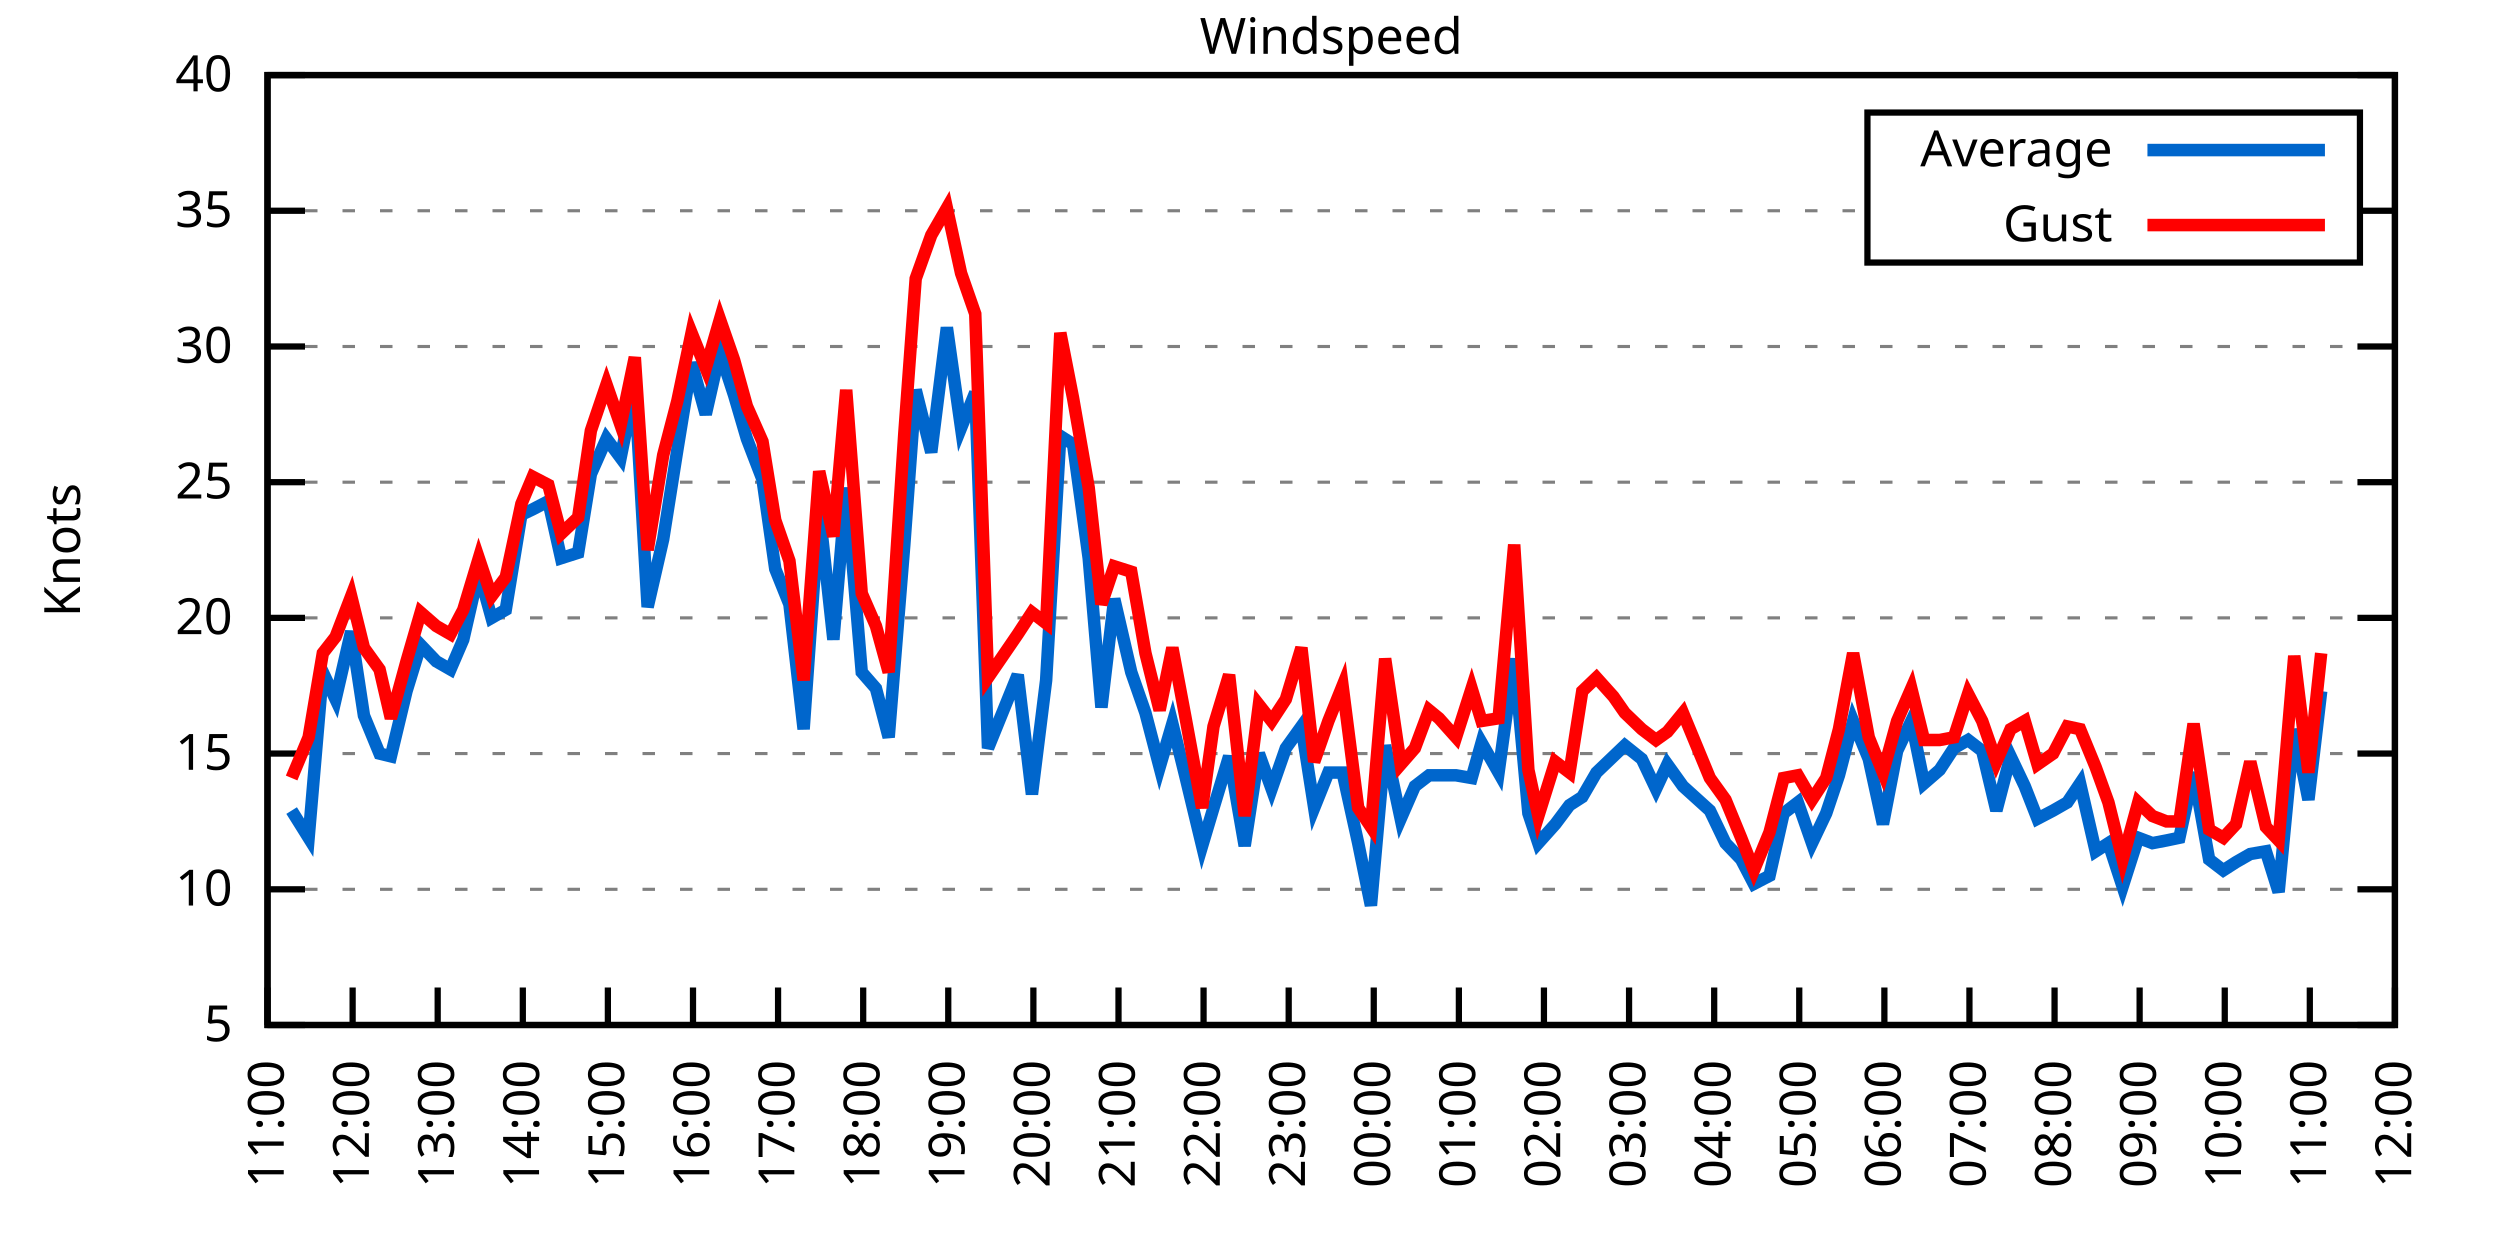
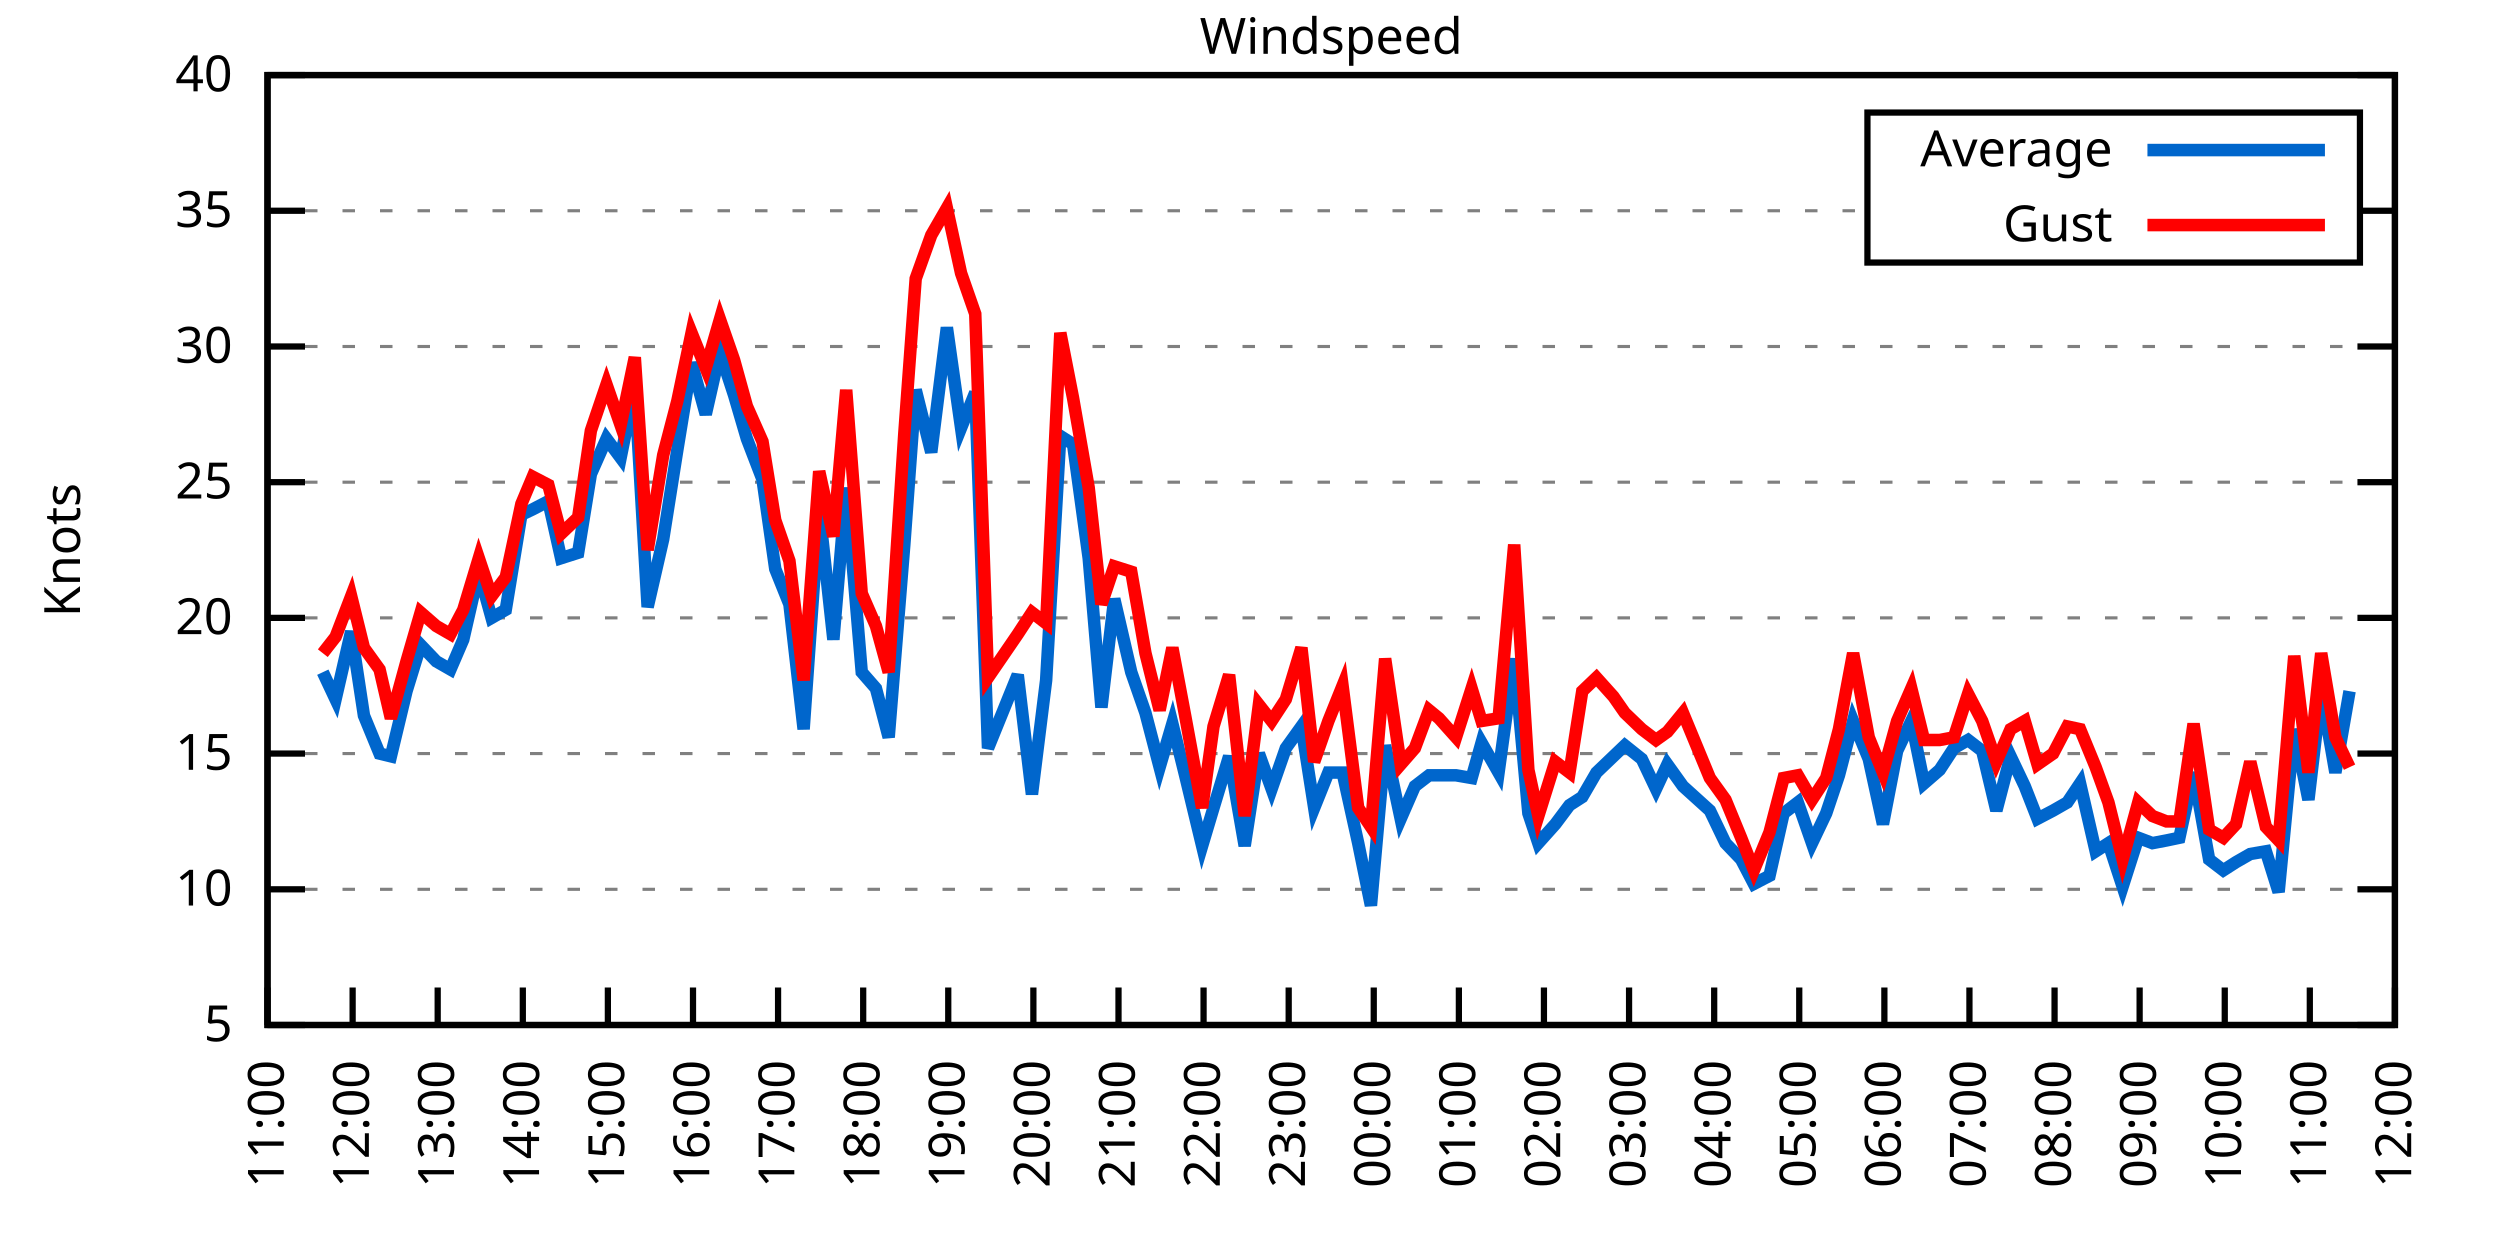
<svg xmlns="http://www.w3.org/2000/svg" xmlns:xlink="http://www.w3.org/1999/xlink" width="400" height="200" viewBox="0 0 400 200">
  <g id="gnuplot_canvas">
    <rect x="0" y="0" width="400" height="200" fill="none" />
    <defs>
      <circle id="gpDot" r="0.5" stroke-width="0.5" stroke="currentColor" />
      <path id="gpPt0" stroke-width="0.333" stroke="currentColor" d="M-1,0 h2 M0,-1 v2" />
      <path id="gpPt1" stroke-width="0.333" stroke="currentColor" d="M-1,-1 L1,1 M1,-1 L-1,1" />
      <path id="gpPt2" stroke-width="0.333" stroke="currentColor" d="M-1,0 L1,0 M0,-1 L0,1 M-1,-1 L1,1 M-1,1 L1,-1" />
      <rect id="gpPt3" stroke-width="0.333" stroke="currentColor" x="-1" y="-1" width="2" height="2" />
      <rect id="gpPt4" stroke-width="0.333" stroke="currentColor" fill="currentColor" x="-1" y="-1" width="2" height="2" />
      <circle id="gpPt5" stroke-width="0.333" stroke="currentColor" cx="0" cy="0" r="1" />
      <use xlink:href="#gpPt5" id="gpPt6" fill="currentColor" stroke="none" />
      <path id="gpPt7" stroke-width="0.333" stroke="currentColor" d="M0,-1.33 L-1.33,0.67 L1.33,0.67 z" />
      <use xlink:href="#gpPt7" id="gpPt8" fill="currentColor" stroke="none" />
      <use xlink:href="#gpPt7" id="gpPt9" stroke="currentColor" transform="rotate(180)" />
      <use xlink:href="#gpPt9" id="gpPt10" fill="currentColor" stroke="none" />
      <use xlink:href="#gpPt3" id="gpPt11" stroke="currentColor" transform="rotate(45)" />
      <use xlink:href="#gpPt11" id="gpPt12" fill="currentColor" stroke="none" />
      <path id="gpPt13" stroke-width="0.333" stroke="currentColor" d="M0,1.330 L1.265,0.411 L0.782,-1.067 L-0.782,-1.076 L-1.265,0.411 z" />
      <use xlink:href="#gpPt13" id="gpPt14" fill="currentColor" stroke="none" />
      <filter id="textbox" filterUnits="objectBoundingBox" x="0" y="0" height="1" width="1">
        <feFlood flood-color="white" flood-opacity="1" result="bgnd" />
        <feComposite in="SourceGraphic" in2="bgnd" operator="atop" />
      </filter>
      <filter id="greybox" filterUnits="objectBoundingBox" x="0" y="0" height="1" width="1">
        <feFlood flood-color="lightgrey" flood-opacity="1" result="grey" />
        <feComposite in="SourceGraphic" in2="grey" operator="atop" />
      </filter>
    </defs>
    <g fill="none" color="white" stroke="currentColor" stroke-width="1.00" stroke-linecap="butt" stroke-linejoin="miter">
</g>
    <g fill="none" color="black" stroke="currentColor" stroke-width="1.00" stroke-linecap="butt" stroke-linejoin="miter">
      <g stroke="none" shape-rendering="crispEdges">
        <polygon fill="rgb(255, 255, 255)" points="42.80,164.00 383.18,164.00 383.18,12.02 42.80,12.02 " />
      </g>
    </g>
    <g fill="none" color="black" stroke="currentColor" stroke-width="1.00" stroke-linecap="butt" stroke-linejoin="miter">
</g>
    <g fill="none" color="black" stroke="black" stroke-width="0.50" stroke-linecap="butt" stroke-linejoin="miter">
</g>
    <g fill="none" color="gray" stroke="currentColor" stroke-width="0.50" stroke-linecap="butt" stroke-linejoin="miter">
      <path stroke="gray" stroke-dasharray="2,4" class="gridline" d="M42.80,164.00 L383.19,164.00  " />
    </g>
    <g fill="none" color="gray" stroke="gray" stroke-width="1.00" stroke-linecap="butt" stroke-linejoin="miter">
</g>
    <g fill="none" color="black" stroke="currentColor" stroke-width="1.00" stroke-linecap="butt" stroke-linejoin="miter">
      <path stroke="black" d="M42.80,164.00 L48.80,164.00 M383.19,164.00 L377.19,164.00  " />
      <g transform="translate(37.20,166.60)" stroke="none" fill="black" font-family="Sans" font-size="8.00" text-anchor="end">
        <text>
          <tspan font-family="Sans"> 5</tspan>
        </text>
      </g>
    </g>
    <g fill="none" color="black" stroke="currentColor" stroke-width="1.00" stroke-linecap="butt" stroke-linejoin="miter">
</g>
    <g fill="none" color="black" stroke="black" stroke-width="0.50" stroke-linecap="butt" stroke-linejoin="miter">
</g>
    <g fill="none" color="gray" stroke="currentColor" stroke-width="0.50" stroke-linecap="butt" stroke-linejoin="miter">
      <path stroke="gray" stroke-dasharray="2,4" class="gridline" d="M42.80,142.29 L383.19,142.29  " />
    </g>
    <g fill="none" color="gray" stroke="gray" stroke-width="1.00" stroke-linecap="butt" stroke-linejoin="miter">
</g>
    <g fill="none" color="black" stroke="currentColor" stroke-width="1.00" stroke-linecap="butt" stroke-linejoin="miter">
      <path stroke="black" d="M42.80,142.29 L48.80,142.29 M383.19,142.29 L377.19,142.29  " />
      <g transform="translate(37.20,144.89)" stroke="none" fill="black" font-family="Sans" font-size="8.00" text-anchor="end">
        <text>
          <tspan font-family="Sans"> 10</tspan>
        </text>
      </g>
    </g>
    <g fill="none" color="black" stroke="currentColor" stroke-width="1.00" stroke-linecap="butt" stroke-linejoin="miter">
</g>
    <g fill="none" color="black" stroke="black" stroke-width="0.50" stroke-linecap="butt" stroke-linejoin="miter">
</g>
    <g fill="none" color="gray" stroke="currentColor" stroke-width="0.50" stroke-linecap="butt" stroke-linejoin="miter">
      <path stroke="gray" stroke-dasharray="2,4" class="gridline" d="M42.80,120.57 L383.19,120.57  " />
    </g>
    <g fill="none" color="gray" stroke="gray" stroke-width="1.00" stroke-linecap="butt" stroke-linejoin="miter">
</g>
    <g fill="none" color="black" stroke="currentColor" stroke-width="1.00" stroke-linecap="butt" stroke-linejoin="miter">
      <path stroke="black" d="M42.80,120.57 L48.80,120.57 M383.19,120.57 L377.19,120.57  " />
      <g transform="translate(37.20,123.17)" stroke="none" fill="black" font-family="Sans" font-size="8.00" text-anchor="end">
        <text>
          <tspan font-family="Sans"> 15</tspan>
        </text>
      </g>
    </g>
    <g fill="none" color="black" stroke="currentColor" stroke-width="1.00" stroke-linecap="butt" stroke-linejoin="miter">
</g>
    <g fill="none" color="black" stroke="black" stroke-width="0.50" stroke-linecap="butt" stroke-linejoin="miter">
</g>
    <g fill="none" color="gray" stroke="currentColor" stroke-width="0.50" stroke-linecap="butt" stroke-linejoin="miter">
      <path stroke="gray" stroke-dasharray="2,4" class="gridline" d="M42.80,98.86 L383.19,98.86  " />
    </g>
    <g fill="none" color="gray" stroke="gray" stroke-width="1.00" stroke-linecap="butt" stroke-linejoin="miter">
</g>
    <g fill="none" color="black" stroke="currentColor" stroke-width="1.00" stroke-linecap="butt" stroke-linejoin="miter">
      <path stroke="black" d="M42.80,98.86 L48.80,98.86 M383.19,98.86 L377.19,98.86  " />
      <g transform="translate(37.20,101.46)" stroke="none" fill="black" font-family="Sans" font-size="8.00" text-anchor="end">
        <text>
          <tspan font-family="Sans"> 20</tspan>
        </text>
      </g>
    </g>
    <g fill="none" color="black" stroke="currentColor" stroke-width="1.00" stroke-linecap="butt" stroke-linejoin="miter">
</g>
    <g fill="none" color="black" stroke="black" stroke-width="0.50" stroke-linecap="butt" stroke-linejoin="miter">
</g>
    <g fill="none" color="gray" stroke="currentColor" stroke-width="0.50" stroke-linecap="butt" stroke-linejoin="miter">
      <path stroke="gray" stroke-dasharray="2,4" class="gridline" d="M42.80,77.15 L383.19,77.15  " />
    </g>
    <g fill="none" color="gray" stroke="gray" stroke-width="1.00" stroke-linecap="butt" stroke-linejoin="miter">
</g>
    <g fill="none" color="black" stroke="currentColor" stroke-width="1.00" stroke-linecap="butt" stroke-linejoin="miter">
      <path stroke="black" d="M42.80,77.15 L48.80,77.15 M383.19,77.15 L377.19,77.15  " />
      <g transform="translate(37.20,79.75)" stroke="none" fill="black" font-family="Sans" font-size="8.00" text-anchor="end">
        <text>
          <tspan font-family="Sans"> 25</tspan>
        </text>
      </g>
    </g>
    <g fill="none" color="black" stroke="currentColor" stroke-width="1.00" stroke-linecap="butt" stroke-linejoin="miter">
</g>
    <g fill="none" color="black" stroke="black" stroke-width="0.50" stroke-linecap="butt" stroke-linejoin="miter">
</g>
    <g fill="none" color="gray" stroke="currentColor" stroke-width="0.50" stroke-linecap="butt" stroke-linejoin="miter">
      <path stroke="gray" stroke-dasharray="2,4" class="gridline" d="M42.80,55.44 L383.19,55.44  " />
    </g>
    <g fill="none" color="gray" stroke="gray" stroke-width="1.00" stroke-linecap="butt" stroke-linejoin="miter">
</g>
    <g fill="none" color="black" stroke="currentColor" stroke-width="1.00" stroke-linecap="butt" stroke-linejoin="miter">
      <path stroke="black" d="M42.80,55.44 L48.80,55.44 M383.19,55.44 L377.19,55.44  " />
      <g transform="translate(37.20,58.04)" stroke="none" fill="black" font-family="Sans" font-size="8.00" text-anchor="end">
        <text>
          <tspan font-family="Sans"> 30</tspan>
        </text>
      </g>
    </g>
    <g fill="none" color="black" stroke="currentColor" stroke-width="1.00" stroke-linecap="butt" stroke-linejoin="miter">
</g>
    <g fill="none" color="black" stroke="black" stroke-width="0.50" stroke-linecap="butt" stroke-linejoin="miter">
</g>
    <g fill="none" color="gray" stroke="currentColor" stroke-width="0.50" stroke-linecap="butt" stroke-linejoin="miter">
      <path stroke="gray" stroke-dasharray="2,4" class="gridline" d="M42.80,33.72 L298.79,33.72 M377.59,33.72 L383.19,33.72  " />
    </g>
    <g fill="none" color="gray" stroke="gray" stroke-width="1.00" stroke-linecap="butt" stroke-linejoin="miter">
</g>
    <g fill="none" color="black" stroke="currentColor" stroke-width="1.00" stroke-linecap="butt" stroke-linejoin="miter">
      <path stroke="black" d="M42.80,33.72 L48.80,33.72 M383.19,33.72 L377.19,33.72  " />
      <g transform="translate(37.20,36.32)" stroke="none" fill="black" font-family="Sans" font-size="8.00" text-anchor="end">
        <text>
          <tspan font-family="Sans"> 35</tspan>
        </text>
      </g>
    </g>
    <g fill="none" color="black" stroke="currentColor" stroke-width="1.00" stroke-linecap="butt" stroke-linejoin="miter">
</g>
    <g fill="none" color="black" stroke="black" stroke-width="0.50" stroke-linecap="butt" stroke-linejoin="miter">
</g>
    <g fill="none" color="gray" stroke="currentColor" stroke-width="0.50" stroke-linecap="butt" stroke-linejoin="miter">
      <path stroke="gray" stroke-dasharray="2,4" class="gridline" d="M42.80,12.01 L383.19,12.01  " />
    </g>
    <g fill="none" color="gray" stroke="gray" stroke-width="1.00" stroke-linecap="butt" stroke-linejoin="miter">
</g>
    <g fill="none" color="black" stroke="currentColor" stroke-width="1.00" stroke-linecap="butt" stroke-linejoin="miter">
      <path stroke="black" d="M42.80,12.01 L48.80,12.01 M383.19,12.01 L377.19,12.01  " />
      <g transform="translate(37.20,14.61)" stroke="none" fill="black" font-family="Sans" font-size="8.00" text-anchor="end">
        <text>
          <tspan font-family="Sans"> 40</tspan>
        </text>
      </g>
    </g>
    <g fill="none" color="black" stroke="currentColor" stroke-width="1.00" stroke-linecap="butt" stroke-linejoin="miter">
      <path stroke="black" d="M42.80,164.00 L42.80,158.00  " />
      <g transform="translate(45.40,169.60) rotate(270.00)" stroke="none" fill="black" font-family="Sans" font-size="8.00" text-anchor="end">
        <text>
          <tspan font-family="Sans">11:00</tspan>
        </text>
      </g>
    </g>
    <g fill="none" color="black" stroke="currentColor" stroke-width="1.00" stroke-linecap="butt" stroke-linejoin="miter">
      <path stroke="black" d="M56.42,164.00 L56.42,158.00  " />
      <g transform="translate(59.02,169.60) rotate(270.00)" stroke="none" fill="black" font-family="Sans" font-size="8.00" text-anchor="end">
        <text>
          <tspan font-family="Sans">12:00</tspan>
        </text>
      </g>
    </g>
    <g fill="none" color="black" stroke="currentColor" stroke-width="1.00" stroke-linecap="butt" stroke-linejoin="miter">
      <path stroke="black" d="M70.03,164.00 L70.03,158.00  " />
      <g transform="translate(72.63,169.60) rotate(270.00)" stroke="none" fill="black" font-family="Sans" font-size="8.00" text-anchor="end">
        <text>
          <tspan font-family="Sans">13:00</tspan>
        </text>
      </g>
    </g>
    <g fill="none" color="black" stroke="currentColor" stroke-width="1.00" stroke-linecap="butt" stroke-linejoin="miter">
      <path stroke="black" d="M83.65,164.00 L83.65,158.00  " />
      <g transform="translate(86.25,169.60) rotate(270.00)" stroke="none" fill="black" font-family="Sans" font-size="8.00" text-anchor="end">
        <text>
          <tspan font-family="Sans">14:00</tspan>
        </text>
      </g>
    </g>
    <g fill="none" color="black" stroke="currentColor" stroke-width="1.00" stroke-linecap="butt" stroke-linejoin="miter">
      <path stroke="black" d="M97.26,164.00 L97.26,158.00  " />
      <g transform="translate(99.86,169.60) rotate(270.00)" stroke="none" fill="black" font-family="Sans" font-size="8.00" text-anchor="end">
        <text>
          <tspan font-family="Sans">15:00</tspan>
        </text>
      </g>
    </g>
    <g fill="none" color="black" stroke="currentColor" stroke-width="1.00" stroke-linecap="butt" stroke-linejoin="miter">
      <path stroke="black" d="M110.88,164.00 L110.88,158.00  " />
      <g transform="translate(113.48,169.60) rotate(270.00)" stroke="none" fill="black" font-family="Sans" font-size="8.00" text-anchor="end">
        <text>
          <tspan font-family="Sans">16:00</tspan>
        </text>
      </g>
    </g>
    <g fill="none" color="black" stroke="currentColor" stroke-width="1.00" stroke-linecap="butt" stroke-linejoin="miter">
      <path stroke="black" d="M124.49,164.00 L124.49,158.00  " />
      <g transform="translate(127.09,169.60) rotate(270.00)" stroke="none" fill="black" font-family="Sans" font-size="8.00" text-anchor="end">
        <text>
          <tspan font-family="Sans">17:00</tspan>
        </text>
      </g>
    </g>
    <g fill="none" color="black" stroke="currentColor" stroke-width="1.00" stroke-linecap="butt" stroke-linejoin="miter">
      <path stroke="black" d="M138.11,164.00 L138.11,158.00  " />
      <g transform="translate(140.71,169.60) rotate(270.00)" stroke="none" fill="black" font-family="Sans" font-size="8.00" text-anchor="end">
        <text>
          <tspan font-family="Sans">18:00</tspan>
        </text>
      </g>
    </g>
    <g fill="none" color="black" stroke="currentColor" stroke-width="1.00" stroke-linecap="butt" stroke-linejoin="miter">
      <path stroke="black" d="M151.72,164.00 L151.72,158.00  " />
      <g transform="translate(154.32,169.60) rotate(270.00)" stroke="none" fill="black" font-family="Sans" font-size="8.00" text-anchor="end">
        <text>
          <tspan font-family="Sans">19:00</tspan>
        </text>
      </g>
    </g>
    <g fill="none" color="black" stroke="currentColor" stroke-width="1.00" stroke-linecap="butt" stroke-linejoin="miter">
      <path stroke="black" d="M165.34,164.00 L165.34,158.00  " />
      <g transform="translate(167.94,169.60) rotate(270.00)" stroke="none" fill="black" font-family="Sans" font-size="8.00" text-anchor="end">
        <text>
          <tspan font-family="Sans">20:00</tspan>
        </text>
      </g>
    </g>
    <g fill="none" color="black" stroke="currentColor" stroke-width="1.00" stroke-linecap="butt" stroke-linejoin="miter">
      <path stroke="black" d="M178.96,164.00 L178.96,158.00  " />
      <g transform="translate(181.56,169.60) rotate(270.00)" stroke="none" fill="black" font-family="Sans" font-size="8.00" text-anchor="end">
        <text>
          <tspan font-family="Sans">21:00</tspan>
        </text>
      </g>
    </g>
    <g fill="none" color="black" stroke="currentColor" stroke-width="1.00" stroke-linecap="butt" stroke-linejoin="miter">
      <path stroke="black" d="M192.57,164.00 L192.57,158.00  " />
      <g transform="translate(195.17,169.60) rotate(270.00)" stroke="none" fill="black" font-family="Sans" font-size="8.00" text-anchor="end">
        <text>
          <tspan font-family="Sans">22:00</tspan>
        </text>
      </g>
    </g>
    <g fill="none" color="black" stroke="currentColor" stroke-width="1.00" stroke-linecap="butt" stroke-linejoin="miter">
      <path stroke="black" d="M206.19,164.00 L206.19,158.00  " />
      <g transform="translate(208.79,169.60) rotate(270.00)" stroke="none" fill="black" font-family="Sans" font-size="8.00" text-anchor="end">
        <text>
          <tspan font-family="Sans">23:00</tspan>
        </text>
      </g>
    </g>
    <g fill="none" color="black" stroke="currentColor" stroke-width="1.00" stroke-linecap="butt" stroke-linejoin="miter">
      <path stroke="black" d="M219.80,164.00 L219.80,158.00  " />
      <g transform="translate(222.40,169.60) rotate(270.00)" stroke="none" fill="black" font-family="Sans" font-size="8.00" text-anchor="end">
        <text>
          <tspan font-family="Sans">00:00</tspan>
        </text>
      </g>
    </g>
    <g fill="none" color="black" stroke="currentColor" stroke-width="1.00" stroke-linecap="butt" stroke-linejoin="miter">
      <path stroke="black" d="M233.42,164.00 L233.42,158.00  " />
      <g transform="translate(236.02,169.60) rotate(270.00)" stroke="none" fill="black" font-family="Sans" font-size="8.00" text-anchor="end">
        <text>
          <tspan font-family="Sans">01:00</tspan>
        </text>
      </g>
    </g>
    <g fill="none" color="black" stroke="currentColor" stroke-width="1.00" stroke-linecap="butt" stroke-linejoin="miter">
      <path stroke="black" d="M247.03,164.00 L247.03,158.00  " />
      <g transform="translate(249.63,169.60) rotate(270.00)" stroke="none" fill="black" font-family="Sans" font-size="8.00" text-anchor="end">
        <text>
          <tspan font-family="Sans">02:00</tspan>
        </text>
      </g>
    </g>
    <g fill="none" color="black" stroke="currentColor" stroke-width="1.00" stroke-linecap="butt" stroke-linejoin="miter">
      <path stroke="black" d="M260.65,164.00 L260.65,158.00  " />
      <g transform="translate(263.25,169.60) rotate(270.00)" stroke="none" fill="black" font-family="Sans" font-size="8.00" text-anchor="end">
        <text>
          <tspan font-family="Sans">03:00</tspan>
        </text>
      </g>
    </g>
    <g fill="none" color="black" stroke="currentColor" stroke-width="1.00" stroke-linecap="butt" stroke-linejoin="miter">
      <path stroke="black" d="M274.27,164.00 L274.27,158.00  " />
      <g transform="translate(276.87,169.60) rotate(270.00)" stroke="none" fill="black" font-family="Sans" font-size="8.00" text-anchor="end">
        <text>
          <tspan font-family="Sans">04:00</tspan>
        </text>
      </g>
    </g>
    <g fill="none" color="black" stroke="currentColor" stroke-width="1.00" stroke-linecap="butt" stroke-linejoin="miter">
      <path stroke="black" d="M287.88,164.00 L287.88,158.00  " />
      <g transform="translate(290.48,169.60) rotate(270.00)" stroke="none" fill="black" font-family="Sans" font-size="8.00" text-anchor="end">
        <text>
          <tspan font-family="Sans">05:00</tspan>
        </text>
      </g>
    </g>
    <g fill="none" color="black" stroke="currentColor" stroke-width="1.00" stroke-linecap="butt" stroke-linejoin="miter">
      <path stroke="black" d="M301.50,164.00 L301.50,158.00  " />
      <g transform="translate(304.10,169.60) rotate(270.00)" stroke="none" fill="black" font-family="Sans" font-size="8.00" text-anchor="end">
        <text>
          <tspan font-family="Sans">06:00</tspan>
        </text>
      </g>
    </g>
    <g fill="none" color="black" stroke="currentColor" stroke-width="1.00" stroke-linecap="butt" stroke-linejoin="miter">
      <path stroke="black" d="M315.11,164.00 L315.11,158.00  " />
      <g transform="translate(317.71,169.60) rotate(270.00)" stroke="none" fill="black" font-family="Sans" font-size="8.00" text-anchor="end">
        <text>
          <tspan font-family="Sans">07:00</tspan>
        </text>
      </g>
    </g>
    <g fill="none" color="black" stroke="currentColor" stroke-width="1.00" stroke-linecap="butt" stroke-linejoin="miter">
      <path stroke="black" d="M328.73,164.00 L328.73,158.00  " />
      <g transform="translate(331.33,169.60) rotate(270.00)" stroke="none" fill="black" font-family="Sans" font-size="8.00" text-anchor="end">
        <text>
          <tspan font-family="Sans">08:00</tspan>
        </text>
      </g>
    </g>
    <g fill="none" color="black" stroke="currentColor" stroke-width="1.00" stroke-linecap="butt" stroke-linejoin="miter">
      <path stroke="black" d="M342.34,164.00 L342.34,158.00  " />
      <g transform="translate(344.94,169.60) rotate(270.00)" stroke="none" fill="black" font-family="Sans" font-size="8.00" text-anchor="end">
        <text>
          <tspan font-family="Sans">09:00</tspan>
        </text>
      </g>
    </g>
    <g fill="none" color="black" stroke="currentColor" stroke-width="1.00" stroke-linecap="butt" stroke-linejoin="miter">
      <path stroke="black" d="M355.96,164.00 L355.96,158.00  " />
      <g transform="translate(358.56,169.60) rotate(270.00)" stroke="none" fill="black" font-family="Sans" font-size="8.00" text-anchor="end">
        <text>
          <tspan font-family="Sans">10:00</tspan>
        </text>
      </g>
    </g>
    <g fill="none" color="black" stroke="currentColor" stroke-width="1.00" stroke-linecap="butt" stroke-linejoin="miter">
      <path stroke="black" d="M369.57,164.00 L369.57,158.00  " />
      <g transform="translate(372.17,169.60) rotate(270.00)" stroke="none" fill="black" font-family="Sans" font-size="8.00" text-anchor="end">
        <text>
          <tspan font-family="Sans">11:00</tspan>
        </text>
      </g>
    </g>
    <g fill="none" color="black" stroke="currentColor" stroke-width="1.00" stroke-linecap="butt" stroke-linejoin="miter">
      <path stroke="black" d="M383.19,164.00 L383.19,158.00  " />
      <g transform="translate(385.79,169.60) rotate(270.00)" stroke="none" fill="black" font-family="Sans" font-size="8.00" text-anchor="end">
        <text>
          <tspan font-family="Sans">12:00</tspan>
        </text>
      </g>
    </g>
    <g fill="none" color="black" stroke="currentColor" stroke-width="1.00" stroke-linecap="butt" stroke-linejoin="miter">
</g>
    <g fill="none" color="black" stroke="currentColor" stroke-width="1.00" stroke-linecap="butt" stroke-linejoin="miter">
      <path stroke="black" d="M42.80,12.01 L42.80,164.00 L383.19,164.00 L383.19,12.01 L42.80,12.01 Z  " />
    </g>
    <g fill="none" color="black" stroke="currentColor" stroke-width="1.00" stroke-linecap="butt" stroke-linejoin="miter">
</g>
    <g fill="none" color="black" stroke="currentColor" stroke-width="1.00" stroke-linecap="butt" stroke-linejoin="miter">
      <path stroke="black" d="M298.79,42.01 L298.79,18.01 L377.59,18.01 L377.59,42.01 L298.79,42.01 Z  " />
    </g>
    <g id="Windspeed_plot_1">
      <g fill="none" color="white" stroke="black" stroke-width="2.00" stroke-linecap="butt" stroke-linejoin="miter">
</g>
      <g fill="none" color="black" stroke="currentColor" stroke-width="2.00" stroke-linecap="butt" stroke-linejoin="miter">
        <g transform="translate(337.99,26.61)" stroke="none" fill="black" font-family="Sans" font-size="8.00" text-anchor="end">
          <text>
            <tspan font-family="Sans">Average</tspan>
          </text>
        </g>
      </g>
      <g fill="none" color="black" stroke="currentColor" stroke-width="2.00" stroke-linecap="butt" stroke-linejoin="miter">
-         <path stroke="rgb(  0, 102, 204)" d="M343.59,24.01 L371.99,24.01 M46.66,129.69 L49.38,134.04 L51.65,107.55 L53.69,111.89 L56.19,101.03 L58.23,114.49   L60.73,120.57 L62.54,121.01 L65.04,110.59 L67.31,103.20 L69.80,105.81 L72.07,107.11 L74.12,102.34 L76.61,91.48   L78.65,98.86 L80.92,97.56 L83.42,82.36 L85.24,81.49 L87.73,80.19 L89.77,89.31 L92.50,88.44 L94.54,75.85   L97.04,70.20 L99.30,73.24 L101.57,61.95 L103.62,97.12 L106.11,86.27 L108.38,71.94 L110.65,58.04 L112.92,66.29   L115.19,56.30 L117.46,63.25 L119.50,70.20 L122.00,76.71 L124.04,91.04 L126.31,96.69 L128.58,116.67 L131.07,81.49   L133.34,102.34 L135.39,78.02 L137.88,107.55 L140.15,110.15 L142.19,117.97 L144.69,87.14 L146.51,62.38 L149.00,72.37   L151.50,52.40 L153.77,68.46 L156.04,62.82 L158.08,119.71 L162.84,107.98 L165.11,127.09 L167.38,108.85 L169.65,69.77   L171.69,71.07 L174.19,89.31 L176.23,113.19 L178.28,95.82 L181.00,107.55 L183.27,114.06 L185.54,122.75 L187.58,115.80   L189.62,124.05 L192.34,135.34 L194.16,129.26 L196.66,121.01 L199.15,135.34 L201.42,120.57 L203.46,126.22 L205.73,119.71   L208.23,116.23 L210.27,129.26 L212.54,123.61 L214.81,123.61 L217.31,134.90 L219.35,144.89 L221.62,119.27 L224.11,131.00   L226.38,125.79 L228.65,124.05 L230.24,124.05 L232.96,124.05 L235.46,124.48 L237.05,118.84 L239.77,123.61 L242.27,105.38   L244.54,130.13 L246.13,134.90 L248.85,131.86 L251.12,128.83 L253.16,127.52 L255.43,123.61 L258.15,121.01 L259.97,119.27   L262.69,121.44 L264.96,126.22 L266.78,122.31 L269.27,125.79 L273.58,129.69 L276.08,134.90 L278.58,137.51 L280.62,141.42   L283.12,140.12 L285.38,130.13 L287.65,128.39 L289.92,134.90 L292.19,130.13 L294.23,124.05 L296.50,115.36 L299.00,121.44   L301.27,131.86 L303.54,120.14 L305.81,115.36 L307.85,125.35 L310.35,123.18 L312.62,119.71 L314.89,118.40 L317.15,120.14   L319.42,129.69 L321.69,121.01 L323.96,125.79 L326.00,131.00 L328.50,129.69 L330.77,128.39 L332.81,125.35 L335.31,136.21   L337.35,134.90 L339.62,141.85 L342.12,134.04 L344.39,134.90 L346.65,134.47 L348.70,134.04 L350.97,123.61 L353.46,137.51   L355.73,139.25 L357.77,137.94 L360.04,136.64 L362.54,136.21 L364.58,142.72 L367.08,116.67 L369.35,127.96 L371.39,110.59    " />
+         <path stroke="rgb(  0, 102, 204)" d="M343.59,24.01 L371.99,24.01 M51.65,107.55 L53.69,111.89 L56.19,101.03 L58.23,114.49 L60.73,120.57 L62.54,121.01   L65.04,110.59 L67.31,103.20 L69.80,105.81 L72.07,107.11 L74.12,102.34 L76.61,91.48 L78.65,98.86 L80.92,97.56   L83.42,82.36 L85.24,81.49 L87.73,80.19 L89.77,89.31 L92.50,88.44 L94.54,75.85 L97.04,70.20 L99.30,73.24   L101.57,61.95 L103.62,97.12 L106.11,86.27 L108.38,71.94 L110.65,58.04 L112.92,66.29 L115.19,56.30 L117.46,63.25   L119.50,70.20 L122.00,76.71 L124.04,91.04 L126.31,96.69 L128.58,116.67 L131.07,81.49 L133.34,102.34 L135.39,78.02   L137.88,107.55 L140.15,110.15 L142.19,117.97 L144.69,87.14 L146.51,62.38 L149.00,72.37 L151.50,52.40 L153.77,68.46   L156.04,62.82 L158.08,119.71 L162.84,107.98 L165.11,127.09 L167.38,108.85 L169.65,69.77 L171.69,71.07 L174.19,89.31   L176.23,113.19 L178.28,95.82 L181.00,107.55 L183.27,114.06 L185.54,122.75 L187.58,115.80 L189.62,124.05 L192.34,135.34   L194.16,129.26 L196.66,121.01 L199.15,135.34 L201.42,120.57 L203.46,126.22 L205.73,119.71 L208.23,116.23 L210.27,129.26   L212.54,123.61 L214.81,123.61 L217.31,134.90 L219.35,144.89 L221.62,119.27 L224.11,131.00 L226.38,125.79 L228.65,124.05   L230.24,124.05 L232.96,124.05 L235.46,124.48 L237.05,118.84 L239.77,123.61 L242.27,105.38 L244.54,130.13 L246.13,134.90   L248.85,131.86 L251.12,128.83 L253.16,127.52 L255.43,123.61 L258.15,121.01 L259.97,119.27 L262.69,121.44 L264.96,126.22   L266.78,122.31 L269.27,125.79 L273.58,129.69 L276.08,134.90 L278.58,137.51 L280.62,141.42 L283.12,140.12 L285.38,130.13   L287.65,128.39 L289.92,134.90 L292.19,130.13 L294.23,124.05 L296.50,115.36 L299.00,121.44 L301.27,131.86 L303.54,120.14   L305.81,115.36 L307.85,125.35 L310.35,123.18 L312.62,119.71 L314.89,118.40 L317.15,120.14 L319.42,129.69 L321.69,121.01   L323.96,125.79 L326.00,131.00 L328.50,129.69 L330.77,128.39 L332.81,125.35 L335.31,136.21 L337.35,134.90 L339.62,141.85   L342.12,134.04 L344.39,134.90 L346.65,134.47 L348.70,134.04 L350.97,123.61 L353.46,137.51 L355.73,139.25 L357.77,137.94   L360.04,136.64 L362.54,136.21 L364.58,142.72 L367.08,116.67 L369.35,127.96 L371.39,110.59 L373.66,123.61 L375.93,110.59    " />
      </g>
    </g>
    <g id="Windspeed_plot_2">
      <g fill="none" color="black" stroke="currentColor" stroke-width="2.00" stroke-linecap="butt" stroke-linejoin="miter">
        <g transform="translate(337.99,38.61)" stroke="none" fill="black" font-family="Sans" font-size="8.00" text-anchor="end">
          <text>
            <tspan font-family="Sans">Gust</tspan>
          </text>
        </g>
      </g>
      <g fill="none" color="black" stroke="currentColor" stroke-width="2.00" stroke-linecap="butt" stroke-linejoin="miter">
-         <path stroke="rgb(255,   0,   0)" d="M343.59,36.01 L371.99,36.01 M46.66,124.48 L49.38,117.97 L51.65,104.51 L53.69,101.90 L56.19,95.39 L58.23,103.64   L60.73,107.11 L62.54,114.93 L65.04,105.81 L67.31,97.99 L69.80,100.16 L72.07,101.47 L74.12,97.56 L76.61,89.31   L78.65,95.39 L80.92,92.35 L83.42,80.62 L85.24,76.28 L87.73,77.58 L89.77,85.40 L92.50,82.79 L94.54,68.90   L97.04,61.52 L99.30,68.03 L101.57,57.17 L103.62,88.00 L106.11,72.81 L108.38,64.12 L110.65,53.26 L112.92,58.91   L115.19,51.09 L117.46,57.61 L119.50,64.99 L122.00,70.63 L124.04,83.23 L126.31,89.74 L128.58,108.85 L131.07,75.41   L133.34,85.83 L135.39,62.38 L137.88,94.95 L140.15,100.16 L142.19,107.55 L144.69,69.33 L146.51,44.58 L149.00,37.63   L151.50,33.29 L153.77,43.71 L156.04,50.22 L158.08,108.42 L162.84,101.47 L165.11,97.99 L167.38,99.73 L169.65,53.26   L171.69,63.69 L174.19,78.02 L176.23,96.69 L178.28,90.61 L181.00,91.48 L183.27,104.51 L185.54,113.63 L187.58,103.64   L189.62,114.49 L192.34,129.26 L194.16,116.23 L196.66,107.98 L199.15,130.56 L201.42,112.76 L203.46,115.36 L205.73,111.89   L208.23,103.64 L210.27,121.88 L212.54,115.36 L214.81,109.72 L217.31,129.26 L219.35,132.30 L221.62,105.38 L224.11,122.31   L226.38,119.71 L228.65,113.63 L230.24,114.93 L232.96,117.97 L235.46,110.15 L237.05,115.36 L239.77,114.93 L242.27,87.14   L244.54,123.18 L246.13,130.56 L248.85,121.88 L251.12,123.61 L253.16,110.59 L255.43,108.42 L258.15,111.45 L259.97,114.06   L262.69,116.67 L264.96,118.40 L266.78,117.10 L269.27,114.06 L273.58,124.48 L276.08,127.96 L278.58,134.04 L280.62,139.25   L283.12,133.17 L285.38,124.48 L287.65,124.05 L289.92,127.96 L292.19,124.48 L294.23,116.67 L296.50,104.51 L299.00,117.97   L301.27,123.61 L303.54,115.36 L305.81,110.15 L307.85,118.40 L310.35,118.40 L312.62,117.97 L314.89,111.02 L317.15,115.36   L319.42,121.88 L321.69,116.67 L323.96,115.36 L326.00,122.31 L328.50,120.57 L330.77,116.23 L332.81,116.67 L335.31,122.75   L337.35,128.39 L339.62,137.51 L342.12,128.39 L344.39,130.56 L346.65,131.43 L348.70,131.43 L350.97,115.80 L353.46,132.73   L355.73,134.04 L357.77,131.86 L360.04,121.88 L362.54,132.30 L364.58,134.47 L367.08,104.94 L369.35,123.61 L371.39,104.51    " />
+         <path stroke="rgb(255,   0,   0)" d="M343.59,36.01 L371.99,36.01 M51.65,104.51 L53.69,101.90 L56.19,95.39 L58.23,103.64 L60.73,107.11 L62.54,114.93   L65.04,105.81 L67.31,97.99 L69.80,100.16 L72.07,101.47 L74.12,97.56 L76.61,89.31 L78.65,95.39 L80.92,92.35   L83.42,80.62 L85.24,76.28 L87.73,77.58 L89.77,85.40 L92.50,82.79 L94.54,68.90 L97.04,61.52 L99.30,68.03   L101.57,57.17 L103.62,88.00 L106.11,72.81 L108.38,64.12 L110.65,53.26 L112.92,58.91 L115.19,51.09 L117.46,57.61   L119.50,64.99 L122.00,70.63 L124.04,83.23 L126.31,89.74 L128.58,108.85 L131.07,75.41 L133.34,85.83 L135.39,62.38   L137.88,94.95 L140.15,100.16 L142.19,107.55 L144.69,69.33 L146.51,44.58 L149.00,37.63 L151.50,33.29 L153.77,43.71   L156.04,50.22 L158.08,108.42 L162.84,101.47 L165.11,97.99 L167.38,99.73 L169.65,53.26 L171.69,63.69 L174.19,78.02   L176.23,96.69 L178.28,90.61 L181.00,91.48 L183.27,104.51 L185.54,113.63 L187.58,103.64 L189.62,114.49 L192.34,129.26   L194.16,116.23 L196.66,107.98 L199.15,130.56 L201.42,112.76 L203.46,115.36 L205.73,111.89 L208.23,103.64 L210.27,121.88   L212.54,115.36 L214.81,109.72 L217.31,129.26 L219.35,132.30 L221.62,105.38 L224.11,122.31 L226.38,119.71 L228.65,113.63   L230.24,114.93 L232.96,117.97 L235.46,110.15 L237.05,115.36 L239.77,114.93 L242.27,87.14 L244.54,123.18 L246.13,130.56   L248.85,121.88 L251.12,123.61 L253.16,110.59 L255.43,108.42 L258.15,111.45 L259.97,114.06 L262.69,116.67 L264.96,118.40   L266.78,117.10 L269.27,114.06 L273.58,124.48 L276.08,127.96 L278.58,134.04 L280.62,139.25 L283.12,133.17 L285.38,124.48   L287.65,124.05 L289.92,127.96 L292.19,124.48 L294.23,116.67 L296.50,104.51 L299.00,117.97 L301.27,123.61 L303.54,115.36   L305.81,110.15 L307.85,118.40 L310.35,118.40 L312.62,117.97 L314.89,111.02 L317.15,115.36 L319.42,121.88 L321.69,116.67   L323.96,115.36 L326.00,122.31 L328.50,120.57 L330.77,116.23 L332.81,116.67 L335.31,122.75 L337.35,128.39 L339.62,137.51   L342.12,128.39 L344.39,130.56 L346.65,131.43 L348.70,131.43 L350.97,115.80 L353.46,132.73 L355.73,134.04 L357.77,131.86   L360.04,121.88 L362.54,132.30 L364.58,134.47 L367.08,104.94 L369.35,123.61 L371.39,104.51 L373.66,117.97 L375.93,122.75    " />
      </g>
    </g>
    <g fill="none" color="black" stroke="currentColor" stroke-width="2.00" stroke-linecap="butt" stroke-linejoin="miter">
</g>
    <g fill="none" color="black" stroke="black" stroke-width="1.00" stroke-linecap="butt" stroke-linejoin="miter">
</g>
    <g fill="none" color="black" stroke="currentColor" stroke-width="1.00" stroke-linecap="butt" stroke-linejoin="miter">
      <path stroke="black" d="M42.80,12.01 L42.80,164.00 L383.19,164.00 L383.19,12.01 L42.80,12.01 Z  " />
      <g transform="translate(12.80,88.01) rotate(270.00)" stroke="none" fill="black" font-family="Sans" font-size="8.00" text-anchor="middle">
        <text>
          <tspan font-family="Sans">Knots</tspan>
        </text>
      </g>
    </g>
    <g fill="none" color="black" stroke="currentColor" stroke-width="1.00" stroke-linecap="butt" stroke-linejoin="miter">
</g>
    <g fill="none" color="black" stroke="currentColor" stroke-width="1.00" stroke-linecap="butt" stroke-linejoin="miter">
      <g transform="translate(212.99,8.61)" stroke="none" fill="black" font-family="Sans" font-size="8.00" text-anchor="middle">
        <text>
          <tspan font-family="Sans">Windspeed</tspan>
        </text>
      </g>
    </g>
    <g fill="none" color="black" stroke="currentColor" stroke-width="1.00" stroke-linecap="butt" stroke-linejoin="miter">
</g>
  </g>
</svg>
